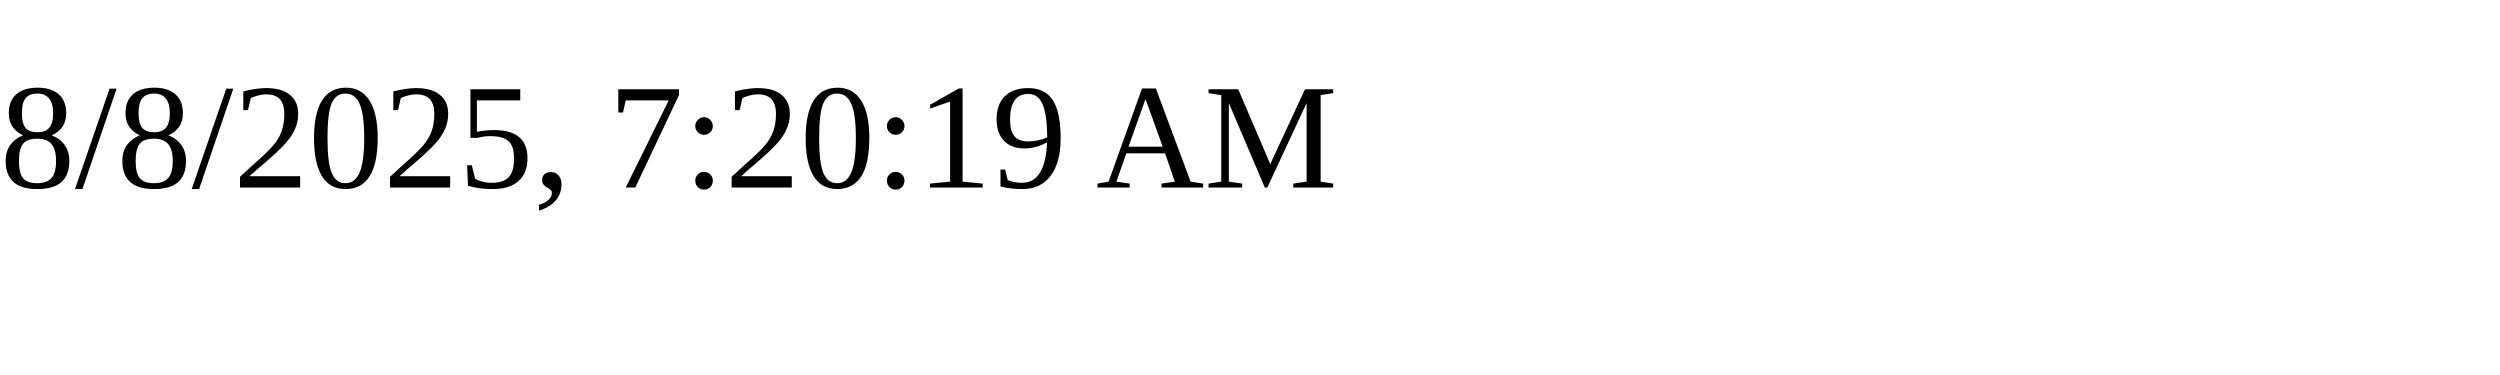
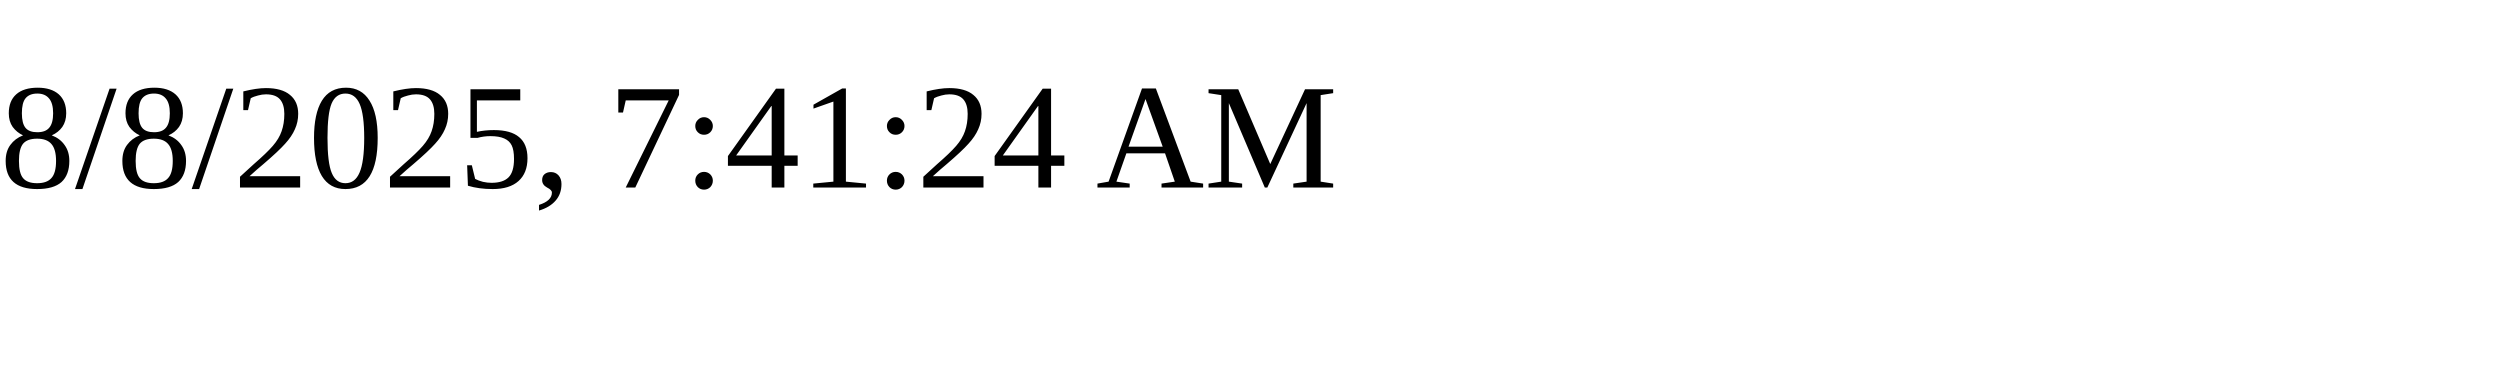
<svg xmlns="http://www.w3.org/2000/svg" height="30" width="200">
-   <text x="0" y="15">8/8/2025, 7:20:19 AM</text>
+   <text x="0" y="15">8/8/2025, 7:41:24 AM</text>
</svg>
